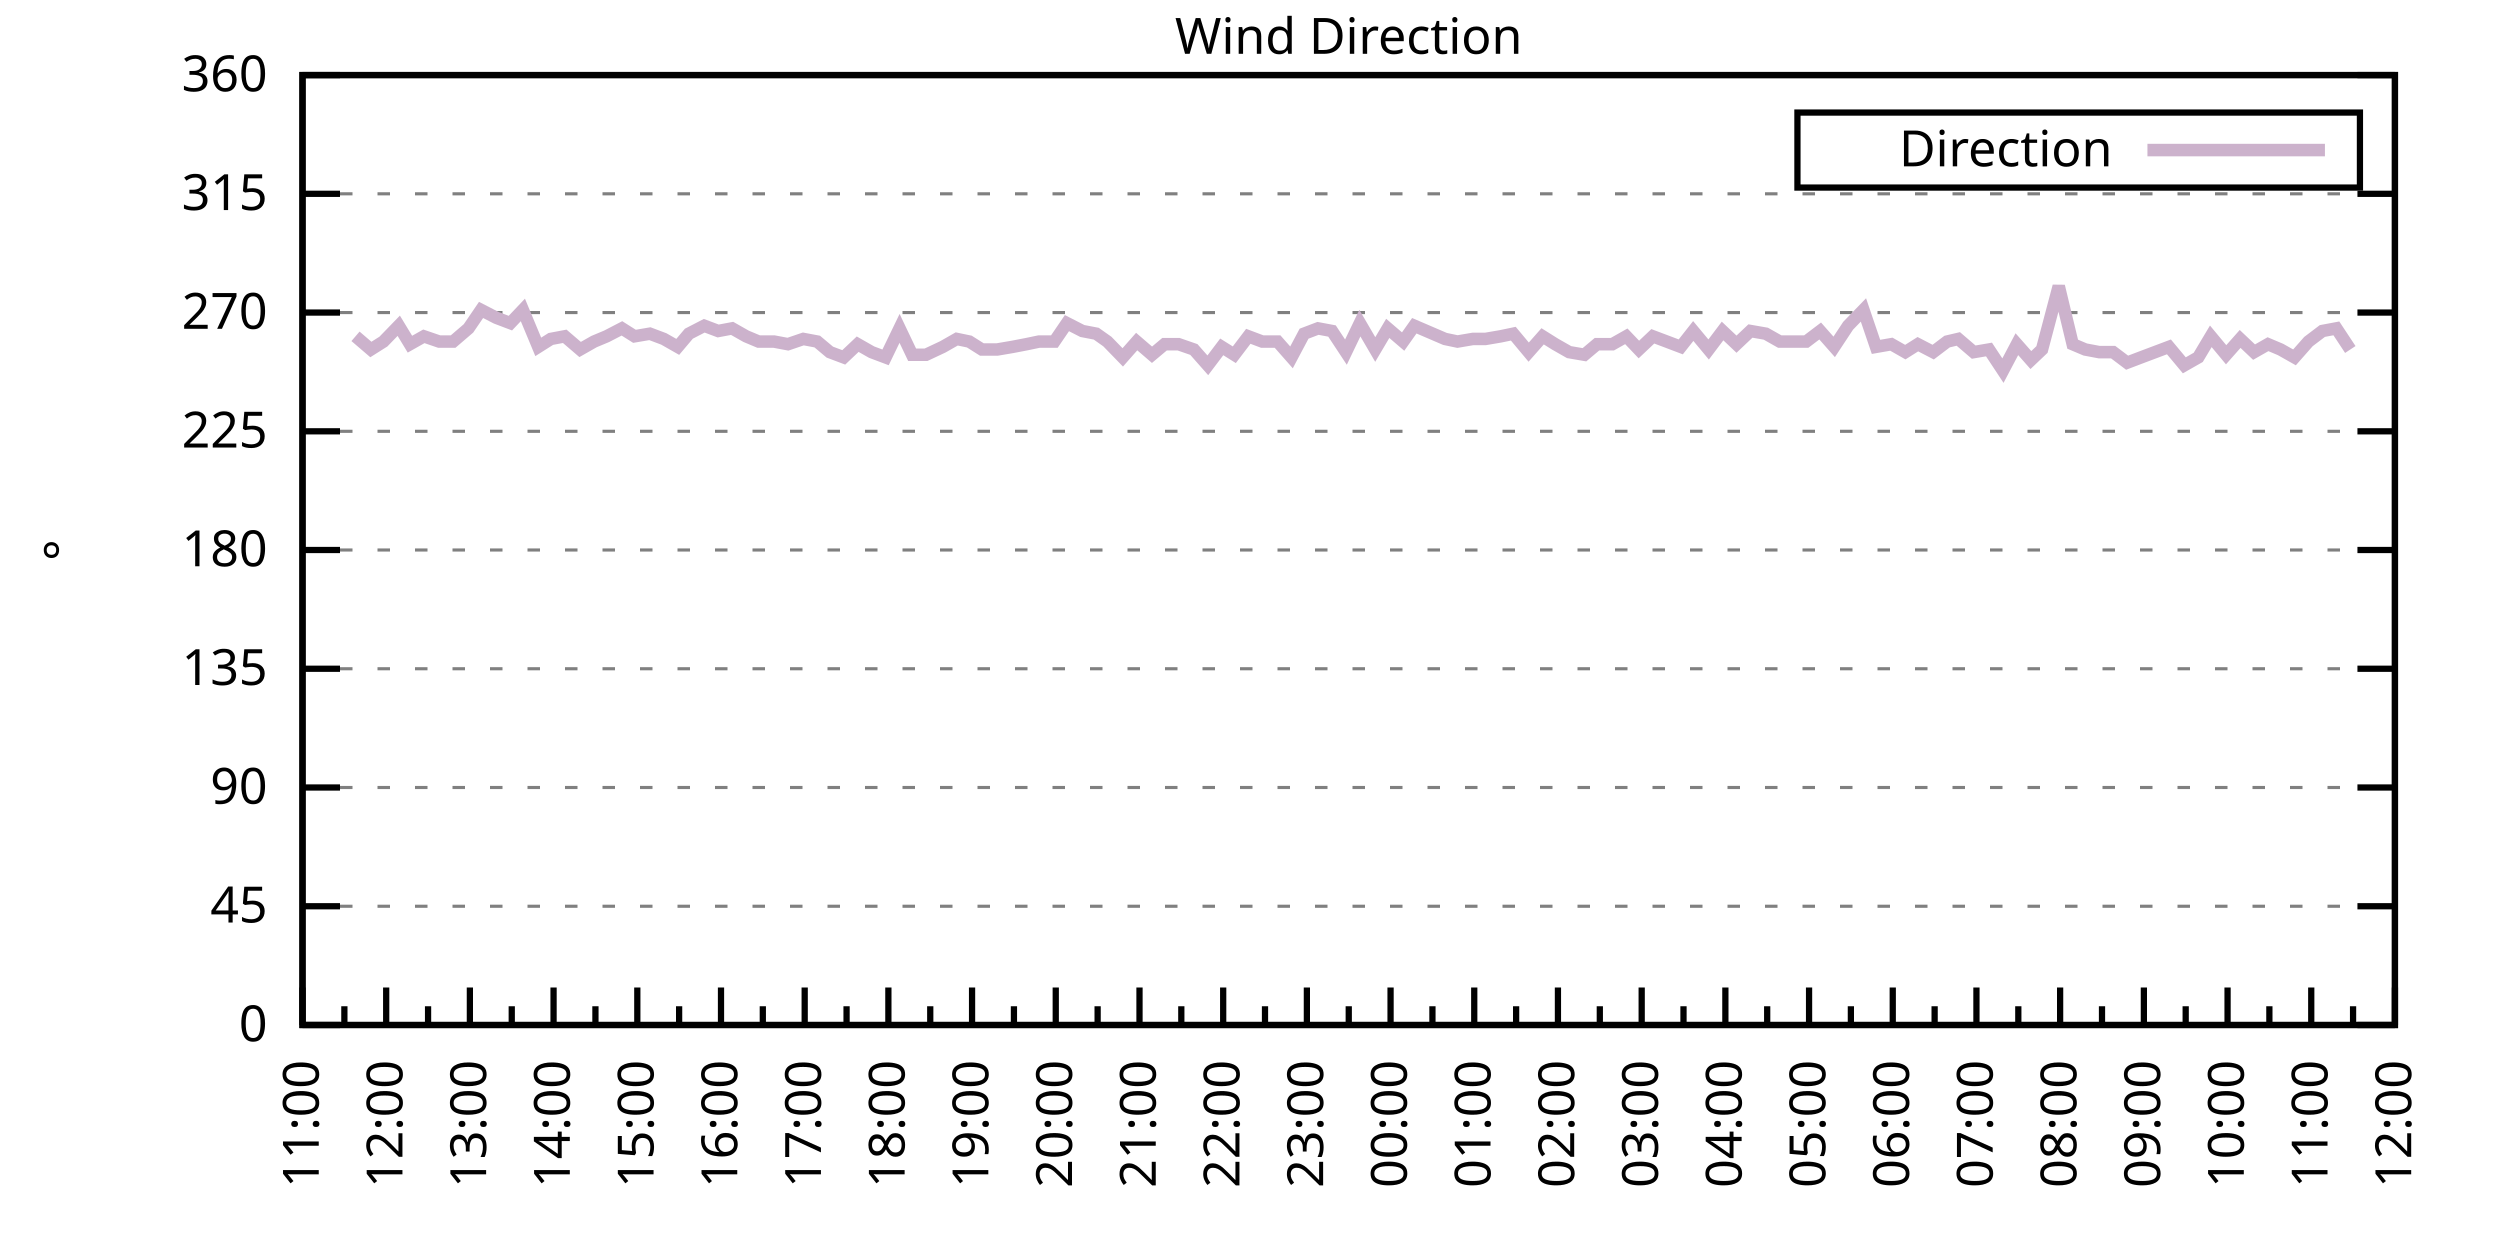
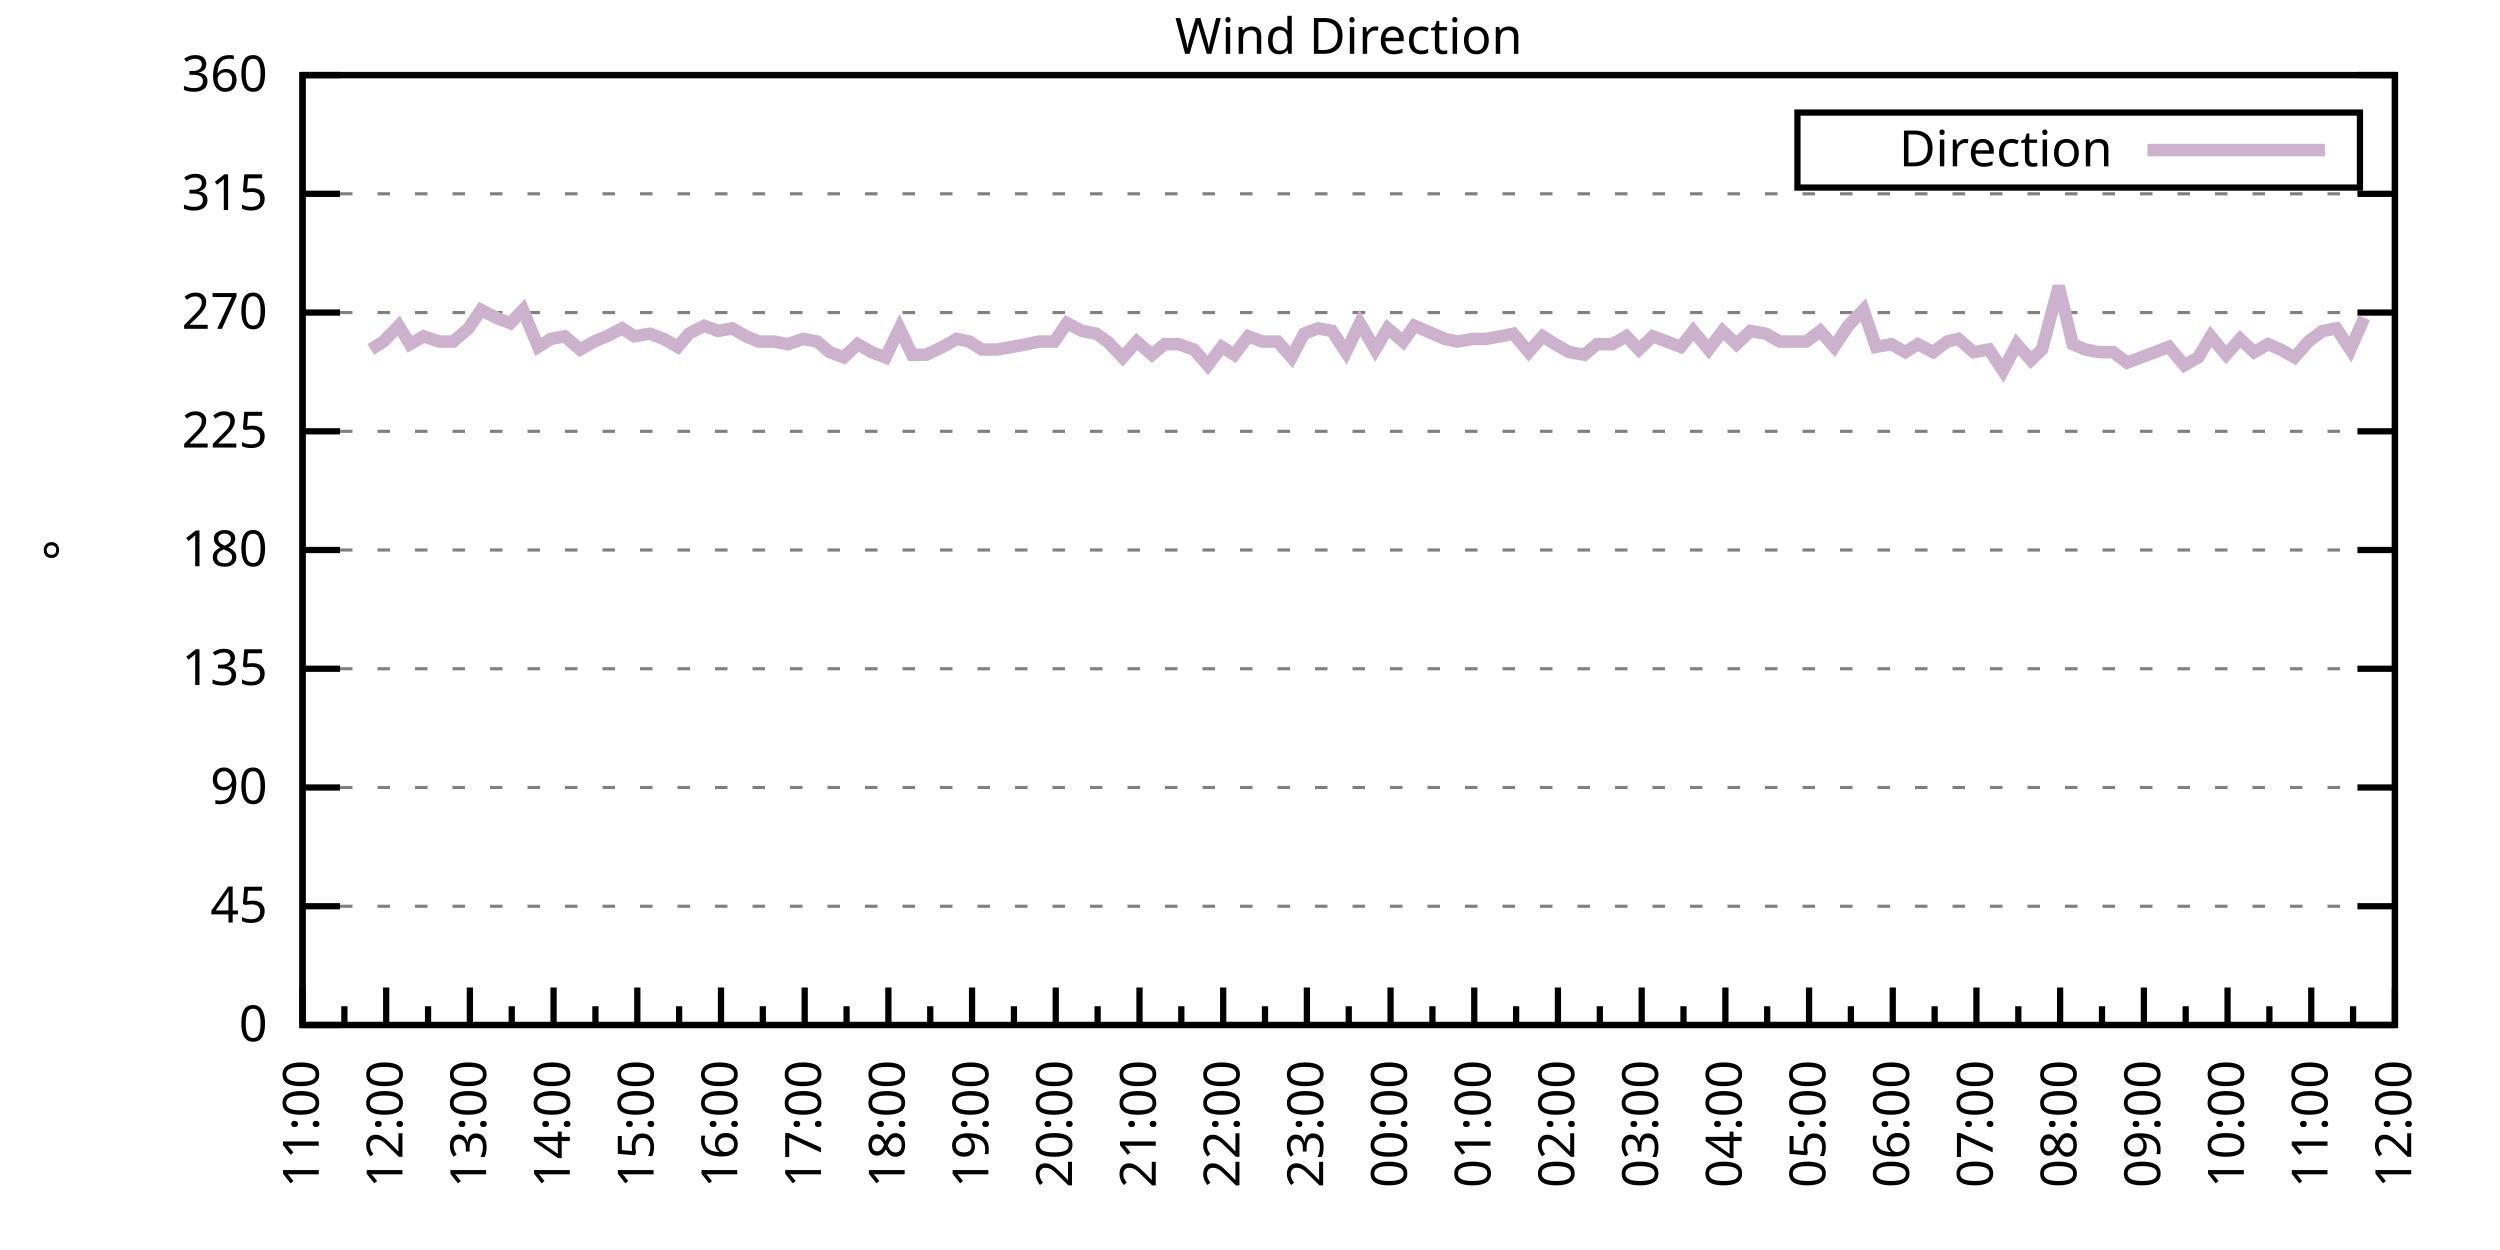
<svg xmlns="http://www.w3.org/2000/svg" xmlns:xlink="http://www.w3.org/1999/xlink" width="400" height="200" viewBox="0 0 400 200">
  <g id="gnuplot_canvas">
    <rect x="0" y="0" width="400" height="200" fill="none" />
    <defs>
      <circle id="gpDot" r="0.5" stroke-width="0.5" stroke="currentColor" />
      <path id="gpPt0" stroke-width="0.333" stroke="currentColor" d="M-1,0 h2 M0,-1 v2" />
      <path id="gpPt1" stroke-width="0.333" stroke="currentColor" d="M-1,-1 L1,1 M1,-1 L-1,1" />
      <path id="gpPt2" stroke-width="0.333" stroke="currentColor" d="M-1,0 L1,0 M0,-1 L0,1 M-1,-1 L1,1 M-1,1 L1,-1" />
      <rect id="gpPt3" stroke-width="0.333" stroke="currentColor" x="-1" y="-1" width="2" height="2" />
      <rect id="gpPt4" stroke-width="0.333" stroke="currentColor" fill="currentColor" x="-1" y="-1" width="2" height="2" />
      <circle id="gpPt5" stroke-width="0.333" stroke="currentColor" cx="0" cy="0" r="1" />
      <use xlink:href="#gpPt5" id="gpPt6" fill="currentColor" stroke="none" />
      <path id="gpPt7" stroke-width="0.333" stroke="currentColor" d="M0,-1.33 L-1.33,0.67 L1.33,0.67 z" />
      <use xlink:href="#gpPt7" id="gpPt8" fill="currentColor" stroke="none" />
      <use xlink:href="#gpPt7" id="gpPt9" stroke="currentColor" transform="rotate(180)" />
      <use xlink:href="#gpPt9" id="gpPt10" fill="currentColor" stroke="none" />
      <use xlink:href="#gpPt3" id="gpPt11" stroke="currentColor" transform="rotate(45)" />
      <use xlink:href="#gpPt11" id="gpPt12" fill="currentColor" stroke="none" />
      <path id="gpPt13" stroke-width="0.333" stroke="currentColor" d="M0,1.330 L1.265,0.411 L0.782,-1.067 L-0.782,-1.076 L-1.265,0.411 z" />
      <use xlink:href="#gpPt13" id="gpPt14" fill="currentColor" stroke="none" />
      <filter id="textbox" filterUnits="objectBoundingBox" x="0" y="0" height="1" width="1">
        <feFlood flood-color="white" flood-opacity="1" result="bgnd" />
        <feComposite in="SourceGraphic" in2="bgnd" operator="atop" />
      </filter>
      <filter id="greybox" filterUnits="objectBoundingBox" x="0" y="0" height="1" width="1">
        <feFlood flood-color="lightgrey" flood-opacity="1" result="grey" />
        <feComposite in="SourceGraphic" in2="grey" operator="atop" />
      </filter>
    </defs>
    <g fill="none" color="white" stroke="currentColor" stroke-width="1.00" stroke-linecap="butt" stroke-linejoin="miter">
</g>
    <g fill="none" color="black" stroke="currentColor" stroke-width="1.00" stroke-linecap="butt" stroke-linejoin="miter">
      <g stroke="none" shape-rendering="crispEdges">
        <polygon fill="rgb(255, 255, 255)" points="48.40,164.00 383.18,164.00 383.18,12.02 48.40,12.02 " />
      </g>
    </g>
    <g fill="none" color="black" stroke="currentColor" stroke-width="1.00" stroke-linecap="butt" stroke-linejoin="miter">
</g>
    <g fill="none" color="black" stroke="black" stroke-width="0.50" stroke-linecap="butt" stroke-linejoin="miter">
</g>
    <g fill="none" color="gray" stroke="currentColor" stroke-width="0.50" stroke-linecap="butt" stroke-linejoin="miter">
      <path stroke="gray" stroke-dasharray="2,4" class="gridline" d="M48.40,164.00 L383.19,164.00  " />
    </g>
    <g fill="none" color="gray" stroke="gray" stroke-width="1.00" stroke-linecap="butt" stroke-linejoin="miter">
</g>
    <g fill="none" color="black" stroke="currentColor" stroke-width="1.00" stroke-linecap="butt" stroke-linejoin="miter">
      <path stroke="black" d="M48.40,164.00 L54.40,164.00 M383.19,164.00 L377.19,164.00  " />
      <g transform="translate(42.80,166.60)" stroke="none" fill="black" font-family="Sans" font-size="8.00" text-anchor="end">
        <text>
          <tspan font-family="Sans"> 0</tspan>
        </text>
      </g>
    </g>
    <g fill="none" color="black" stroke="currentColor" stroke-width="1.00" stroke-linecap="butt" stroke-linejoin="miter">
</g>
    <g fill="none" color="black" stroke="black" stroke-width="0.50" stroke-linecap="butt" stroke-linejoin="miter">
</g>
    <g fill="none" color="gray" stroke="currentColor" stroke-width="0.50" stroke-linecap="butt" stroke-linejoin="miter">
      <path stroke="gray" stroke-dasharray="2,4" class="gridline" d="M48.40,145.00 L383.19,145.00  " />
    </g>
    <g fill="none" color="gray" stroke="gray" stroke-width="1.00" stroke-linecap="butt" stroke-linejoin="miter">
</g>
    <g fill="none" color="black" stroke="currentColor" stroke-width="1.00" stroke-linecap="butt" stroke-linejoin="miter">
      <path stroke="black" d="M48.40,145.00 L54.40,145.00 M383.19,145.00 L377.19,145.00  " />
      <g transform="translate(42.80,147.60)" stroke="none" fill="black" font-family="Sans" font-size="8.00" text-anchor="end">
        <text>
          <tspan font-family="Sans"> 45</tspan>
        </text>
      </g>
    </g>
    <g fill="none" color="black" stroke="currentColor" stroke-width="1.00" stroke-linecap="butt" stroke-linejoin="miter">
</g>
    <g fill="none" color="black" stroke="black" stroke-width="0.50" stroke-linecap="butt" stroke-linejoin="miter">
</g>
    <g fill="none" color="gray" stroke="currentColor" stroke-width="0.50" stroke-linecap="butt" stroke-linejoin="miter">
      <path stroke="gray" stroke-dasharray="2,4" class="gridline" d="M48.40,126.00 L383.19,126.00  " />
    </g>
    <g fill="none" color="gray" stroke="gray" stroke-width="1.00" stroke-linecap="butt" stroke-linejoin="miter">
</g>
    <g fill="none" color="black" stroke="currentColor" stroke-width="1.00" stroke-linecap="butt" stroke-linejoin="miter">
      <path stroke="black" d="M48.40,126.00 L54.40,126.00 M383.19,126.00 L377.19,126.00  " />
      <g transform="translate(42.80,128.60)" stroke="none" fill="black" font-family="Sans" font-size="8.00" text-anchor="end">
        <text>
          <tspan font-family="Sans"> 90</tspan>
        </text>
      </g>
    </g>
    <g fill="none" color="black" stroke="currentColor" stroke-width="1.00" stroke-linecap="butt" stroke-linejoin="miter">
</g>
    <g fill="none" color="black" stroke="black" stroke-width="0.50" stroke-linecap="butt" stroke-linejoin="miter">
</g>
    <g fill="none" color="gray" stroke="currentColor" stroke-width="0.50" stroke-linecap="butt" stroke-linejoin="miter">
      <path stroke="gray" stroke-dasharray="2,4" class="gridline" d="M48.40,107.00 L383.19,107.00  " />
    </g>
    <g fill="none" color="gray" stroke="gray" stroke-width="1.00" stroke-linecap="butt" stroke-linejoin="miter">
</g>
    <g fill="none" color="black" stroke="currentColor" stroke-width="1.00" stroke-linecap="butt" stroke-linejoin="miter">
      <path stroke="black" d="M48.40,107.00 L54.40,107.00 M383.19,107.00 L377.19,107.00  " />
      <g transform="translate(42.80,109.60)" stroke="none" fill="black" font-family="Sans" font-size="8.00" text-anchor="end">
        <text>
          <tspan font-family="Sans"> 135</tspan>
        </text>
      </g>
    </g>
    <g fill="none" color="black" stroke="currentColor" stroke-width="1.00" stroke-linecap="butt" stroke-linejoin="miter">
</g>
    <g fill="none" color="black" stroke="black" stroke-width="0.50" stroke-linecap="butt" stroke-linejoin="miter">
</g>
    <g fill="none" color="gray" stroke="currentColor" stroke-width="0.50" stroke-linecap="butt" stroke-linejoin="miter">
      <path stroke="gray" stroke-dasharray="2,4" class="gridline" d="M48.40,88.00 L383.19,88.00  " />
    </g>
    <g fill="none" color="gray" stroke="gray" stroke-width="1.00" stroke-linecap="butt" stroke-linejoin="miter">
</g>
    <g fill="none" color="black" stroke="currentColor" stroke-width="1.00" stroke-linecap="butt" stroke-linejoin="miter">
      <path stroke="black" d="M48.40,88.00 L54.40,88.00 M383.19,88.00 L377.19,88.00  " />
      <g transform="translate(42.80,90.60)" stroke="none" fill="black" font-family="Sans" font-size="8.00" text-anchor="end">
        <text>
          <tspan font-family="Sans"> 180</tspan>
        </text>
      </g>
    </g>
    <g fill="none" color="black" stroke="currentColor" stroke-width="1.00" stroke-linecap="butt" stroke-linejoin="miter">
</g>
    <g fill="none" color="black" stroke="black" stroke-width="0.50" stroke-linecap="butt" stroke-linejoin="miter">
</g>
    <g fill="none" color="gray" stroke="currentColor" stroke-width="0.50" stroke-linecap="butt" stroke-linejoin="miter">
      <path stroke="gray" stroke-dasharray="2,4" class="gridline" d="M48.40,69.01 L383.19,69.01  " />
    </g>
    <g fill="none" color="gray" stroke="gray" stroke-width="1.00" stroke-linecap="butt" stroke-linejoin="miter">
</g>
    <g fill="none" color="black" stroke="currentColor" stroke-width="1.00" stroke-linecap="butt" stroke-linejoin="miter">
      <path stroke="black" d="M48.40,69.01 L54.40,69.01 M383.19,69.01 L377.19,69.01  " />
      <g transform="translate(42.80,71.61)" stroke="none" fill="black" font-family="Sans" font-size="8.00" text-anchor="end">
        <text>
          <tspan font-family="Sans"> 225</tspan>
        </text>
      </g>
    </g>
    <g fill="none" color="black" stroke="currentColor" stroke-width="1.00" stroke-linecap="butt" stroke-linejoin="miter">
</g>
    <g fill="none" color="black" stroke="black" stroke-width="0.50" stroke-linecap="butt" stroke-linejoin="miter">
</g>
    <g fill="none" color="gray" stroke="currentColor" stroke-width="0.50" stroke-linecap="butt" stroke-linejoin="miter">
      <path stroke="gray" stroke-dasharray="2,4" class="gridline" d="M48.40,50.01 L383.19,50.01  " />
    </g>
    <g fill="none" color="gray" stroke="gray" stroke-width="1.00" stroke-linecap="butt" stroke-linejoin="miter">
</g>
    <g fill="none" color="black" stroke="currentColor" stroke-width="1.00" stroke-linecap="butt" stroke-linejoin="miter">
      <path stroke="black" d="M48.40,50.01 L54.40,50.01 M383.19,50.01 L377.19,50.01  " />
      <g transform="translate(42.80,52.61)" stroke="none" fill="black" font-family="Sans" font-size="8.00" text-anchor="end">
        <text>
          <tspan font-family="Sans"> 270</tspan>
        </text>
      </g>
    </g>
    <g fill="none" color="black" stroke="currentColor" stroke-width="1.00" stroke-linecap="butt" stroke-linejoin="miter">
</g>
    <g fill="none" color="black" stroke="black" stroke-width="0.50" stroke-linecap="butt" stroke-linejoin="miter">
</g>
    <g fill="none" color="gray" stroke="currentColor" stroke-width="0.50" stroke-linecap="butt" stroke-linejoin="miter">
      <path stroke="gray" stroke-dasharray="2,4" class="gridline" d="M48.40,31.01 L383.19,31.01  " />
    </g>
    <g fill="none" color="gray" stroke="gray" stroke-width="1.00" stroke-linecap="butt" stroke-linejoin="miter">
</g>
    <g fill="none" color="black" stroke="currentColor" stroke-width="1.00" stroke-linecap="butt" stroke-linejoin="miter">
      <path stroke="black" d="M48.40,31.01 L54.40,31.01 M383.19,31.01 L377.19,31.01  " />
      <g transform="translate(42.80,33.61)" stroke="none" fill="black" font-family="Sans" font-size="8.00" text-anchor="end">
        <text>
          <tspan font-family="Sans"> 315</tspan>
        </text>
      </g>
    </g>
    <g fill="none" color="black" stroke="currentColor" stroke-width="1.00" stroke-linecap="butt" stroke-linejoin="miter">
</g>
    <g fill="none" color="black" stroke="black" stroke-width="0.50" stroke-linecap="butt" stroke-linejoin="miter">
</g>
    <g fill="none" color="gray" stroke="currentColor" stroke-width="0.50" stroke-linecap="butt" stroke-linejoin="miter">
      <path stroke="gray" stroke-dasharray="2,4" class="gridline" d="M48.40,12.01 L383.19,12.01  " />
    </g>
    <g fill="none" color="gray" stroke="gray" stroke-width="1.00" stroke-linecap="butt" stroke-linejoin="miter">
</g>
    <g fill="none" color="black" stroke="currentColor" stroke-width="1.00" stroke-linecap="butt" stroke-linejoin="miter">
      <path stroke="black" d="M48.40,12.01 L54.40,12.01 M383.19,12.01 L377.19,12.01  " />
      <g transform="translate(42.80,14.61)" stroke="none" fill="black" font-family="Sans" font-size="8.00" text-anchor="end">
        <text>
          <tspan font-family="Sans"> 360</tspan>
        </text>
      </g>
    </g>
    <g fill="none" color="black" stroke="currentColor" stroke-width="1.00" stroke-linecap="butt" stroke-linejoin="miter">
      <path stroke="black" d="M48.40,164.00 L48.40,158.00  " />
      <g transform="translate(51.00,169.60) rotate(270)" stroke="none" fill="black" font-family="Sans" font-size="8.00" text-anchor="end">
        <text>
          <tspan font-family="Sans">11:00</tspan>
        </text>
      </g>
    </g>
    <g fill="none" color="black" stroke="currentColor" stroke-width="1.00" stroke-linecap="butt" stroke-linejoin="miter">
      <path stroke="black" d="M55.10,164.00 L55.10,161.00 M61.79,164.00 L61.79,158.00  " />
      <g transform="translate(64.39,169.60) rotate(270)" stroke="none" fill="black" font-family="Sans" font-size="8.00" text-anchor="end">
        <text>
          <tspan font-family="Sans">12:00</tspan>
        </text>
      </g>
    </g>
    <g fill="none" color="black" stroke="currentColor" stroke-width="1.00" stroke-linecap="butt" stroke-linejoin="miter">
      <path stroke="black" d="M68.49,164.00 L68.49,161.00 M75.18,164.00 L75.18,158.00  " />
      <g transform="translate(77.78,169.60) rotate(270)" stroke="none" fill="black" font-family="Sans" font-size="8.00" text-anchor="end">
        <text>
          <tspan font-family="Sans">13:00</tspan>
        </text>
      </g>
    </g>
    <g fill="none" color="black" stroke="currentColor" stroke-width="1.00" stroke-linecap="butt" stroke-linejoin="miter">
      <path stroke="black" d="M81.88,164.00 L81.88,161.00 M88.57,164.00 L88.57,158.00  " />
      <g transform="translate(91.17,169.60) rotate(270)" stroke="none" fill="black" font-family="Sans" font-size="8.00" text-anchor="end">
        <text>
          <tspan font-family="Sans">14:00</tspan>
        </text>
      </g>
    </g>
    <g fill="none" color="black" stroke="currentColor" stroke-width="1.00" stroke-linecap="butt" stroke-linejoin="miter">
      <path stroke="black" d="M95.27,164.00 L95.27,161.00 M101.97,164.00 L101.97,158.00  " />
      <g transform="translate(104.57,169.60) rotate(270)" stroke="none" fill="black" font-family="Sans" font-size="8.00" text-anchor="end">
        <text>
          <tspan font-family="Sans">15:00</tspan>
        </text>
      </g>
    </g>
    <g fill="none" color="black" stroke="currentColor" stroke-width="1.00" stroke-linecap="butt" stroke-linejoin="miter">
      <path stroke="black" d="M108.66,164.00 L108.66,161.00 M115.36,164.00 L115.36,158.00  " />
      <g transform="translate(117.96,169.60) rotate(270)" stroke="none" fill="black" font-family="Sans" font-size="8.00" text-anchor="end">
        <text>
          <tspan font-family="Sans">16:00</tspan>
        </text>
      </g>
    </g>
    <g fill="none" color="black" stroke="currentColor" stroke-width="1.00" stroke-linecap="butt" stroke-linejoin="miter">
      <path stroke="black" d="M122.05,164.00 L122.05,161.00 M128.75,164.00 L128.75,158.00  " />
      <g transform="translate(131.35,169.60) rotate(270)" stroke="none" fill="black" font-family="Sans" font-size="8.00" text-anchor="end">
        <text>
          <tspan font-family="Sans">17:00</tspan>
        </text>
      </g>
    </g>
    <g fill="none" color="black" stroke="currentColor" stroke-width="1.00" stroke-linecap="butt" stroke-linejoin="miter">
      <path stroke="black" d="M135.45,164.00 L135.45,161.00 M142.14,164.00 L142.14,158.00  " />
      <g transform="translate(144.74,169.60) rotate(270)" stroke="none" fill="black" font-family="Sans" font-size="8.00" text-anchor="end">
        <text>
          <tspan font-family="Sans">18:00</tspan>
        </text>
      </g>
    </g>
    <g fill="none" color="black" stroke="currentColor" stroke-width="1.00" stroke-linecap="butt" stroke-linejoin="miter">
      <path stroke="black" d="M148.84,164.00 L148.84,161.00 M155.53,164.00 L155.53,158.00  " />
      <g transform="translate(158.13,169.60) rotate(270)" stroke="none" fill="black" font-family="Sans" font-size="8.00" text-anchor="end">
        <text>
          <tspan font-family="Sans">19:00</tspan>
        </text>
      </g>
    </g>
    <g fill="none" color="black" stroke="currentColor" stroke-width="1.00" stroke-linecap="butt" stroke-linejoin="miter">
      <path stroke="black" d="M162.23,164.00 L162.23,161.00 M168.92,164.00 L168.92,158.00  " />
      <g transform="translate(171.52,169.60) rotate(270)" stroke="none" fill="black" font-family="Sans" font-size="8.00" text-anchor="end">
        <text>
          <tspan font-family="Sans">20:00</tspan>
        </text>
      </g>
    </g>
    <g fill="none" color="black" stroke="currentColor" stroke-width="1.00" stroke-linecap="butt" stroke-linejoin="miter">
      <path stroke="black" d="M175.62,164.00 L175.62,161.00 M182.32,164.00 L182.32,158.00  " />
      <g transform="translate(184.92,169.60) rotate(270)" stroke="none" fill="black" font-family="Sans" font-size="8.00" text-anchor="end">
        <text>
          <tspan font-family="Sans">21:00</tspan>
        </text>
      </g>
    </g>
    <g fill="none" color="black" stroke="currentColor" stroke-width="1.00" stroke-linecap="butt" stroke-linejoin="miter">
      <path stroke="black" d="M189.01,164.00 L189.01,161.00 M195.71,164.00 L195.71,158.00  " />
      <g transform="translate(198.31,169.60) rotate(270)" stroke="none" fill="black" font-family="Sans" font-size="8.00" text-anchor="end">
        <text>
          <tspan font-family="Sans">22:00</tspan>
        </text>
      </g>
    </g>
    <g fill="none" color="black" stroke="currentColor" stroke-width="1.00" stroke-linecap="butt" stroke-linejoin="miter">
      <path stroke="black" d="M202.40,164.00 L202.40,161.00 M209.10,164.00 L209.10,158.00  " />
      <g transform="translate(211.70,169.60) rotate(270)" stroke="none" fill="black" font-family="Sans" font-size="8.00" text-anchor="end">
        <text>
          <tspan font-family="Sans">23:00</tspan>
        </text>
      </g>
    </g>
    <g fill="none" color="black" stroke="currentColor" stroke-width="1.00" stroke-linecap="butt" stroke-linejoin="miter">
      <path stroke="black" d="M215.80,164.00 L215.80,161.00 M222.49,164.00 L222.49,158.00  " />
      <g transform="translate(225.09,169.60) rotate(270)" stroke="none" fill="black" font-family="Sans" font-size="8.00" text-anchor="end">
        <text>
          <tspan font-family="Sans">00:00</tspan>
        </text>
      </g>
    </g>
    <g fill="none" color="black" stroke="currentColor" stroke-width="1.00" stroke-linecap="butt" stroke-linejoin="miter">
      <path stroke="black" d="M229.19,164.00 L229.19,161.00 M235.88,164.00 L235.88,158.00  " />
      <g transform="translate(238.48,169.60) rotate(270)" stroke="none" fill="black" font-family="Sans" font-size="8.00" text-anchor="end">
        <text>
          <tspan font-family="Sans">01:00</tspan>
        </text>
      </g>
    </g>
    <g fill="none" color="black" stroke="currentColor" stroke-width="1.00" stroke-linecap="butt" stroke-linejoin="miter">
      <path stroke="black" d="M242.58,164.00 L242.58,161.00 M249.27,164.00 L249.27,158.00  " />
      <g transform="translate(251.87,169.60) rotate(270)" stroke="none" fill="black" font-family="Sans" font-size="8.00" text-anchor="end">
        <text>
          <tspan font-family="Sans">02:00</tspan>
        </text>
      </g>
    </g>
    <g fill="none" color="black" stroke="currentColor" stroke-width="1.00" stroke-linecap="butt" stroke-linejoin="miter">
      <path stroke="black" d="M255.97,164.00 L255.97,161.00 M262.67,164.00 L262.67,158.00  " />
      <g transform="translate(265.27,169.60) rotate(270)" stroke="none" fill="black" font-family="Sans" font-size="8.00" text-anchor="end">
        <text>
          <tspan font-family="Sans">03:00</tspan>
        </text>
      </g>
    </g>
    <g fill="none" color="black" stroke="currentColor" stroke-width="1.00" stroke-linecap="butt" stroke-linejoin="miter">
      <path stroke="black" d="M269.36,164.00 L269.36,161.00 M276.06,164.00 L276.06,158.00  " />
      <g transform="translate(278.66,169.60) rotate(270)" stroke="none" fill="black" font-family="Sans" font-size="8.00" text-anchor="end">
        <text>
          <tspan font-family="Sans">04:00</tspan>
        </text>
      </g>
    </g>
    <g fill="none" color="black" stroke="currentColor" stroke-width="1.00" stroke-linecap="butt" stroke-linejoin="miter">
      <path stroke="black" d="M282.75,164.00 L282.75,161.00 M289.45,164.00 L289.45,158.00  " />
      <g transform="translate(292.05,169.60) rotate(270)" stroke="none" fill="black" font-family="Sans" font-size="8.00" text-anchor="end">
        <text>
          <tspan font-family="Sans">05:00</tspan>
        </text>
      </g>
    </g>
    <g fill="none" color="black" stroke="currentColor" stroke-width="1.00" stroke-linecap="butt" stroke-linejoin="miter">
      <path stroke="black" d="M296.14,164.00 L296.14,161.00 M302.84,164.00 L302.84,158.00  " />
      <g transform="translate(305.44,169.60) rotate(270)" stroke="none" fill="black" font-family="Sans" font-size="8.00" text-anchor="end">
        <text>
          <tspan font-family="Sans">06:00</tspan>
        </text>
      </g>
    </g>
    <g fill="none" color="black" stroke="currentColor" stroke-width="1.00" stroke-linecap="butt" stroke-linejoin="miter">
      <path stroke="black" d="M309.54,164.00 L309.54,161.00 M316.23,164.00 L316.23,158.00  " />
      <g transform="translate(318.83,169.60) rotate(270)" stroke="none" fill="black" font-family="Sans" font-size="8.00" text-anchor="end">
        <text>
          <tspan font-family="Sans">07:00</tspan>
        </text>
      </g>
    </g>
    <g fill="none" color="black" stroke="currentColor" stroke-width="1.00" stroke-linecap="butt" stroke-linejoin="miter">
      <path stroke="black" d="M322.93,164.00 L322.93,161.00 M329.62,164.00 L329.62,158.00  " />
      <g transform="translate(332.22,169.60) rotate(270)" stroke="none" fill="black" font-family="Sans" font-size="8.00" text-anchor="end">
        <text>
          <tspan font-family="Sans">08:00</tspan>
        </text>
      </g>
    </g>
    <g fill="none" color="black" stroke="currentColor" stroke-width="1.00" stroke-linecap="butt" stroke-linejoin="miter">
      <path stroke="black" d="M336.32,164.00 L336.32,161.00 M343.02,164.00 L343.02,158.00  " />
      <g transform="translate(345.62,169.60) rotate(270)" stroke="none" fill="black" font-family="Sans" font-size="8.00" text-anchor="end">
        <text>
          <tspan font-family="Sans">09:00</tspan>
        </text>
      </g>
    </g>
    <g fill="none" color="black" stroke="currentColor" stroke-width="1.00" stroke-linecap="butt" stroke-linejoin="miter">
      <path stroke="black" d="M349.71,164.00 L349.71,161.00 M356.41,164.00 L356.41,158.00  " />
      <g transform="translate(359.01,169.60) rotate(270)" stroke="none" fill="black" font-family="Sans" font-size="8.00" text-anchor="end">
        <text>
          <tspan font-family="Sans">10:00</tspan>
        </text>
      </g>
    </g>
    <g fill="none" color="black" stroke="currentColor" stroke-width="1.00" stroke-linecap="butt" stroke-linejoin="miter">
      <path stroke="black" d="M363.10,164.00 L363.10,161.00 M369.80,164.00 L369.80,158.00  " />
      <g transform="translate(372.40,169.60) rotate(270)" stroke="none" fill="black" font-family="Sans" font-size="8.00" text-anchor="end">
        <text>
          <tspan font-family="Sans">11:00</tspan>
        </text>
      </g>
    </g>
    <g fill="none" color="black" stroke="currentColor" stroke-width="1.00" stroke-linecap="butt" stroke-linejoin="miter">
      <path stroke="black" d="M376.49,164.00 L376.49,161.00 M383.19,164.00 L383.19,158.00  " />
      <g transform="translate(385.79,169.60) rotate(270)" stroke="none" fill="black" font-family="Sans" font-size="8.00" text-anchor="end">
        <text>
          <tspan font-family="Sans">12:00</tspan>
        </text>
      </g>
    </g>
    <g fill="none" color="black" stroke="currentColor" stroke-width="1.00" stroke-linecap="butt" stroke-linejoin="miter">
</g>
    <g fill="none" color="black" stroke="currentColor" stroke-width="1.00" stroke-linecap="butt" stroke-linejoin="miter">
      <path stroke="black" d="M48.40,12.01 L48.40,164.00 L383.19,164.00 L383.19,12.01 L48.40,12.01 Z  " />
    </g>
    <g fill="none" color="black" stroke="currentColor" stroke-width="1.00" stroke-linecap="butt" stroke-linejoin="miter">
      <g transform="translate(12.80,88.01) rotate(270)" stroke="none" fill="black" font-family="Sans" font-size="8.00" text-anchor="middle">
        <text>
          <tspan font-family="Sans">°</tspan>
        </text>
      </g>
    </g>
    <g fill="none" color="black" stroke="currentColor" stroke-width="1.00" stroke-linecap="butt" stroke-linejoin="miter">
</g>
    <g fill="none" color="black" stroke="currentColor" stroke-width="1.00" stroke-linecap="butt" stroke-linejoin="miter">
      <path stroke="black" d="M287.59,30.01 L287.59,18.01 L377.59,18.01 L377.59,30.01 L287.59,30.01 Z  " />
    </g>
    <g id="Wind_direction_plot_1">
      <g fill="none" color="white" stroke="black" stroke-width="2.00" stroke-linecap="butt" stroke-linejoin="miter">
</g>
      <g fill="none" color="black" stroke="currentColor" stroke-width="2.00" stroke-linecap="butt" stroke-linejoin="miter">
        <g transform="translate(337.99,26.61)" stroke="none" fill="black" font-family="Sans" font-size="8.00" text-anchor="end">
          <text>
            <tspan font-family="Sans">Direction</tspan>
          </text>
        </g>
      </g>
      <g fill="none" color="black" stroke="currentColor" stroke-width="2.00" stroke-linecap="butt" stroke-linejoin="miter">
-         <path stroke="rgb(204, 178, 204)" d="M343.59,24.01 L371.99,24.01 M56.88,53.81 L59.34,55.92 L61.35,54.65 L63.80,52.12 L65.59,55.07 L67.82,53.81   L70.27,54.65 L72.50,54.65 L74.96,52.54 L76.97,49.59 L79.42,50.85 L81.66,51.70 L83.66,49.59 L86.12,55.50   L88.13,54.23 L90.36,53.81 L92.82,55.92 L95.05,54.65 L97.06,53.81 L99.51,52.54 L101.52,53.81 L103.98,53.39   L106.21,54.23 L108.44,55.50 L110.22,53.39 L112.68,52.12 L114.91,52.96 L117.14,52.54 L119.38,53.81 L121.38,54.65   L123.84,54.65 L126.07,55.07 L128.53,54.23 L130.76,54.65 L132.77,56.34 L135.00,57.18 L137.23,55.07 L139.46,56.34   L141.69,57.18 L143.93,52.54 L145.94,56.76 L148.17,56.76 L150.85,55.50 L153.08,54.23 L155.09,54.65 L157.10,55.92   L159.55,55.92 L162.01,55.50 L164.24,55.07 L166.25,54.65 L168.70,54.65 L170.71,51.70 L173.17,52.96 L175.40,53.39   L177.18,54.65 L179.64,57.18 L181.87,54.65 L184.32,56.76 L186.33,55.07 L188.57,55.07 L191.02,55.92 L193.25,58.45   L195.48,55.50 L197.49,56.76 L199.73,53.81 L201.96,54.65 L204.41,54.65 L206.64,57.18 L208.65,53.39 L210.88,52.54   L213.12,52.96 L215.35,56.34 L217.58,51.70 L220.04,55.92 L222.04,52.54 L224.50,54.65 L226.29,52.12 L231.20,54.23   L233.20,54.65 L235.66,54.23 L237.67,54.23 L240.12,53.81 L242.13,53.39 L244.59,56.34 L246.82,53.81 L248.83,55.07   L251.06,56.34 L253.51,56.76 L255.52,55.07 L257.98,55.07 L260.21,53.81 L262.22,55.92 L264.45,53.81 L266.68,54.65   L268.92,55.50 L270.92,52.96 L273.38,55.92 L275.61,52.96 L277.84,55.07 L280.07,52.96 L282.53,53.39 L284.76,54.65   L289.00,54.65 L291.23,52.96 L293.47,55.50 L295.70,52.12 L298.15,49.59 L300.16,55.50 L302.62,55.07 L304.85,56.34   L306.86,55.07 L309.31,56.34 L311.54,54.65 L313.33,54.23 L315.79,56.34 L318.24,55.92 L320.47,59.30 L322.70,55.07   L324.94,57.61 L326.72,55.92 L329.40,45.79 L331.63,55.07 L333.64,55.92 L335.87,56.34 L338.10,56.34 L340.34,58.03   L342.57,57.18 L344.80,56.34 L347.03,55.50 L349.49,58.45 L351.72,57.18 L353.73,53.81 L356.18,56.76 L358.42,54.23   L360.65,56.34 L362.88,55.07 L364.89,55.92 L367.12,57.18 L369.35,54.65 L371.58,52.96 L373.82,52.54 L376.05,55.92    " />
+         <path stroke="rgb(204, 178, 204)" d="M343.59,24.01 L371.99,24.01 M59.34,55.92 L61.35,54.65 L63.80,52.12 L65.59,55.07 L67.82,53.81 L70.27,54.65   L72.50,54.65 L74.96,52.54 L76.97,49.59 L79.42,50.85 L81.66,51.70 L83.66,49.59 L86.12,55.50 L88.13,54.23   L90.36,53.81 L92.82,55.92 L95.05,54.65 L97.06,53.81 L99.51,52.54 L101.52,53.81 L103.98,53.39 L106.21,54.23   L108.44,55.50 L110.22,53.39 L112.68,52.12 L114.91,52.96 L117.14,52.54 L119.38,53.81 L121.38,54.65 L123.84,54.65   L126.07,55.07 L128.53,54.23 L130.76,54.65 L132.77,56.34 L135.00,57.18 L137.23,55.07 L139.46,56.34 L141.69,57.18   L143.93,52.54 L145.94,56.76 L148.17,56.76 L150.85,55.50 L153.08,54.23 L155.09,54.65 L157.10,55.92 L159.55,55.92   L162.01,55.50 L164.24,55.07 L166.25,54.65 L168.70,54.65 L170.71,51.70 L173.17,52.96 L175.40,53.39 L177.18,54.65   L179.64,57.18 L181.87,54.65 L184.32,56.76 L186.33,55.07 L188.57,55.07 L191.02,55.92 L193.25,58.45 L195.48,55.50   L197.49,56.76 L199.73,53.81 L201.96,54.65 L204.41,54.65 L206.64,57.18 L208.65,53.39 L210.88,52.54 L213.12,52.96   L215.35,56.34 L217.58,51.70 L220.04,55.92 L222.04,52.54 L224.50,54.65 L226.29,52.12 L231.20,54.23 L233.20,54.65   L235.66,54.23 L237.67,54.23 L240.12,53.81 L242.13,53.39 L244.59,56.34 L246.82,53.81 L248.83,55.07 L251.06,56.34   L253.51,56.76 L255.52,55.07 L257.98,55.07 L260.21,53.81 L262.22,55.92 L264.45,53.81 L266.68,54.65 L268.92,55.50   L270.92,52.96 L273.38,55.92 L275.61,52.96 L277.84,55.07 L280.07,52.96 L282.53,53.39 L284.76,54.65 L289.00,54.65   L291.23,52.96 L293.47,55.50 L295.70,52.12 L298.15,49.59 L300.16,55.50 L302.62,55.07 L304.85,56.34 L306.86,55.07   L309.31,56.34 L311.54,54.65 L313.33,54.23 L315.79,56.34 L318.24,55.92 L320.47,59.30 L322.70,55.07 L324.94,57.61   L326.72,55.92 L329.40,45.79 L331.63,55.07 L333.64,55.92 L335.87,56.34 L338.10,56.34 L340.34,58.03 L342.57,57.18   L344.80,56.34 L347.03,55.50 L349.49,58.45 L351.72,57.18 L353.73,53.81 L356.18,56.76 L358.42,54.23 L360.65,56.34   L362.88,55.07 L364.89,55.92 L367.12,57.18 L369.35,54.65 L371.58,52.96 L373.82,52.54 L376.05,55.92 L378.28,50.85    " />
      </g>
    </g>
    <g fill="none" color="black" stroke="currentColor" stroke-width="2.00" stroke-linecap="butt" stroke-linejoin="miter">
</g>
    <g fill="none" color="black" stroke="black" stroke-width="1.00" stroke-linecap="butt" stroke-linejoin="miter">
</g>
    <g fill="none" color="black" stroke="currentColor" stroke-width="1.00" stroke-linecap="butt" stroke-linejoin="miter">
      <path stroke="black" d="M48.40,12.01 L48.40,164.00 L383.19,164.00 L383.19,12.01 L48.40,12.01 Z  " />
    </g>
    <g fill="none" color="black" stroke="currentColor" stroke-width="1.00" stroke-linecap="butt" stroke-linejoin="miter">
      <g transform="translate(215.79,8.61)" stroke="none" fill="black" font-family="Sans" font-size="8.00" text-anchor="middle">
        <text>
          <tspan font-family="Sans">Wind Direction</tspan>
        </text>
      </g>
    </g>
    <g fill="none" color="black" stroke="currentColor" stroke-width="1.00" stroke-linecap="butt" stroke-linejoin="miter">
</g>
  </g>
</svg>
